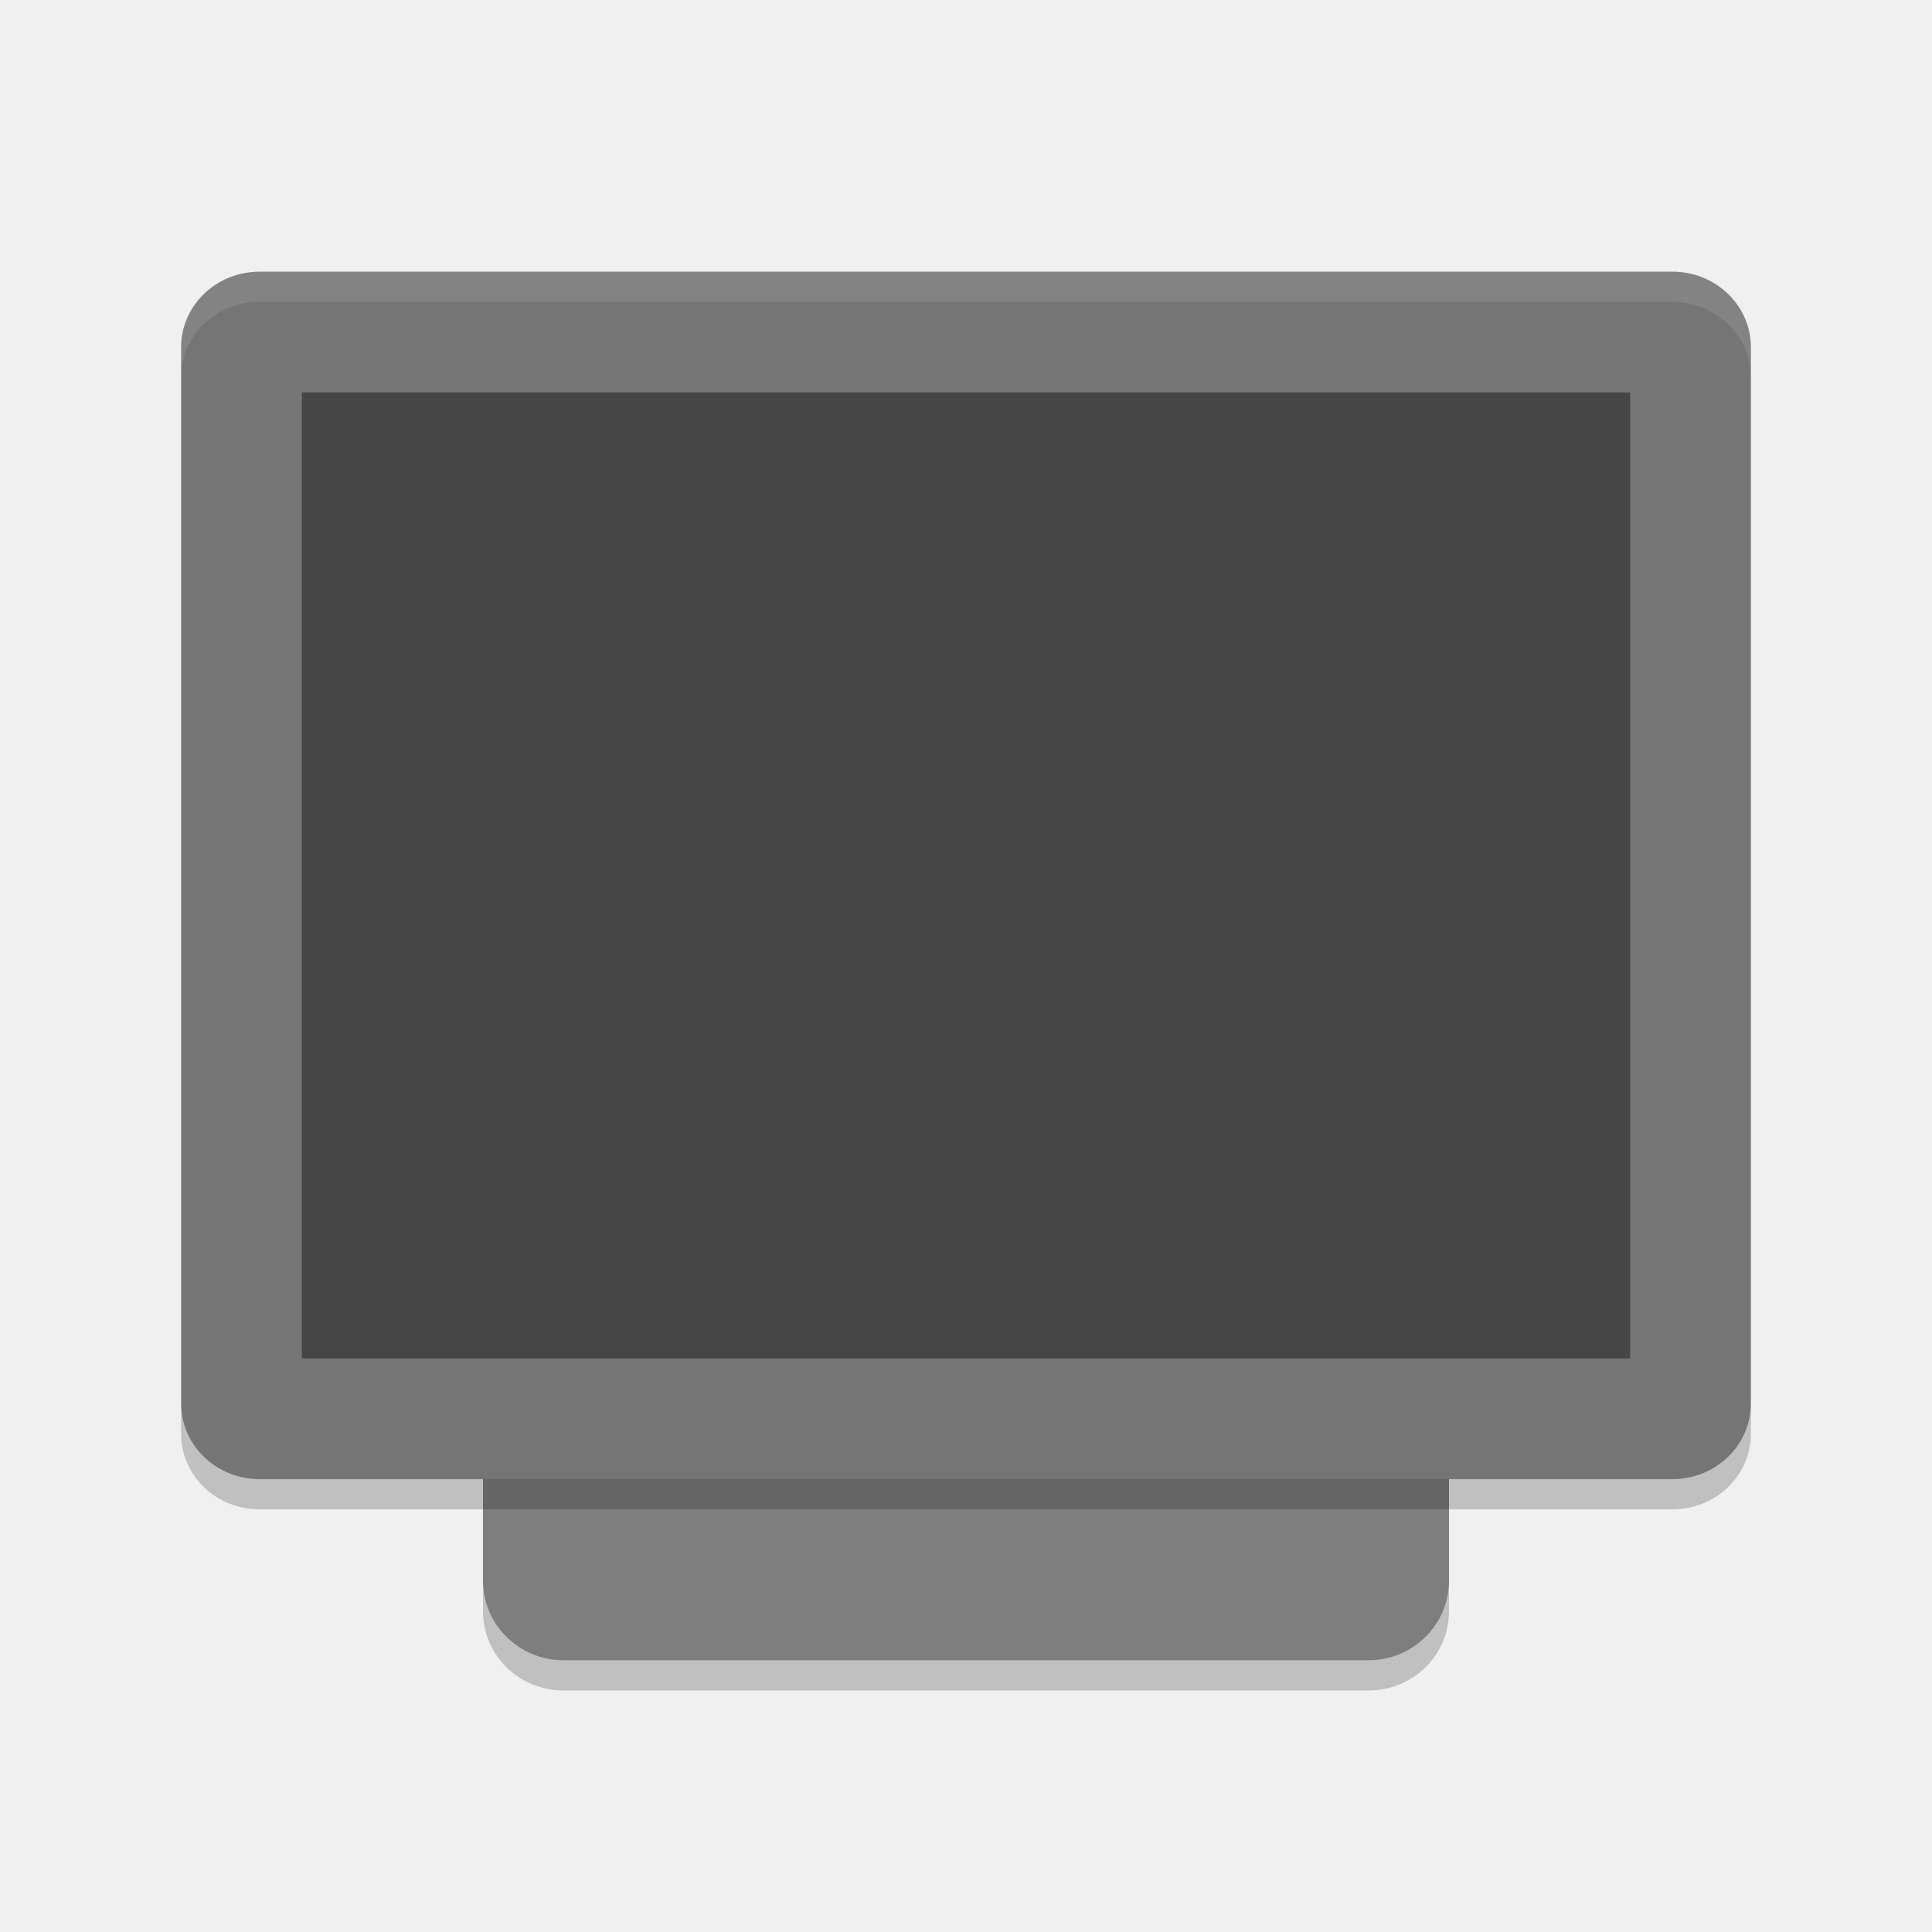
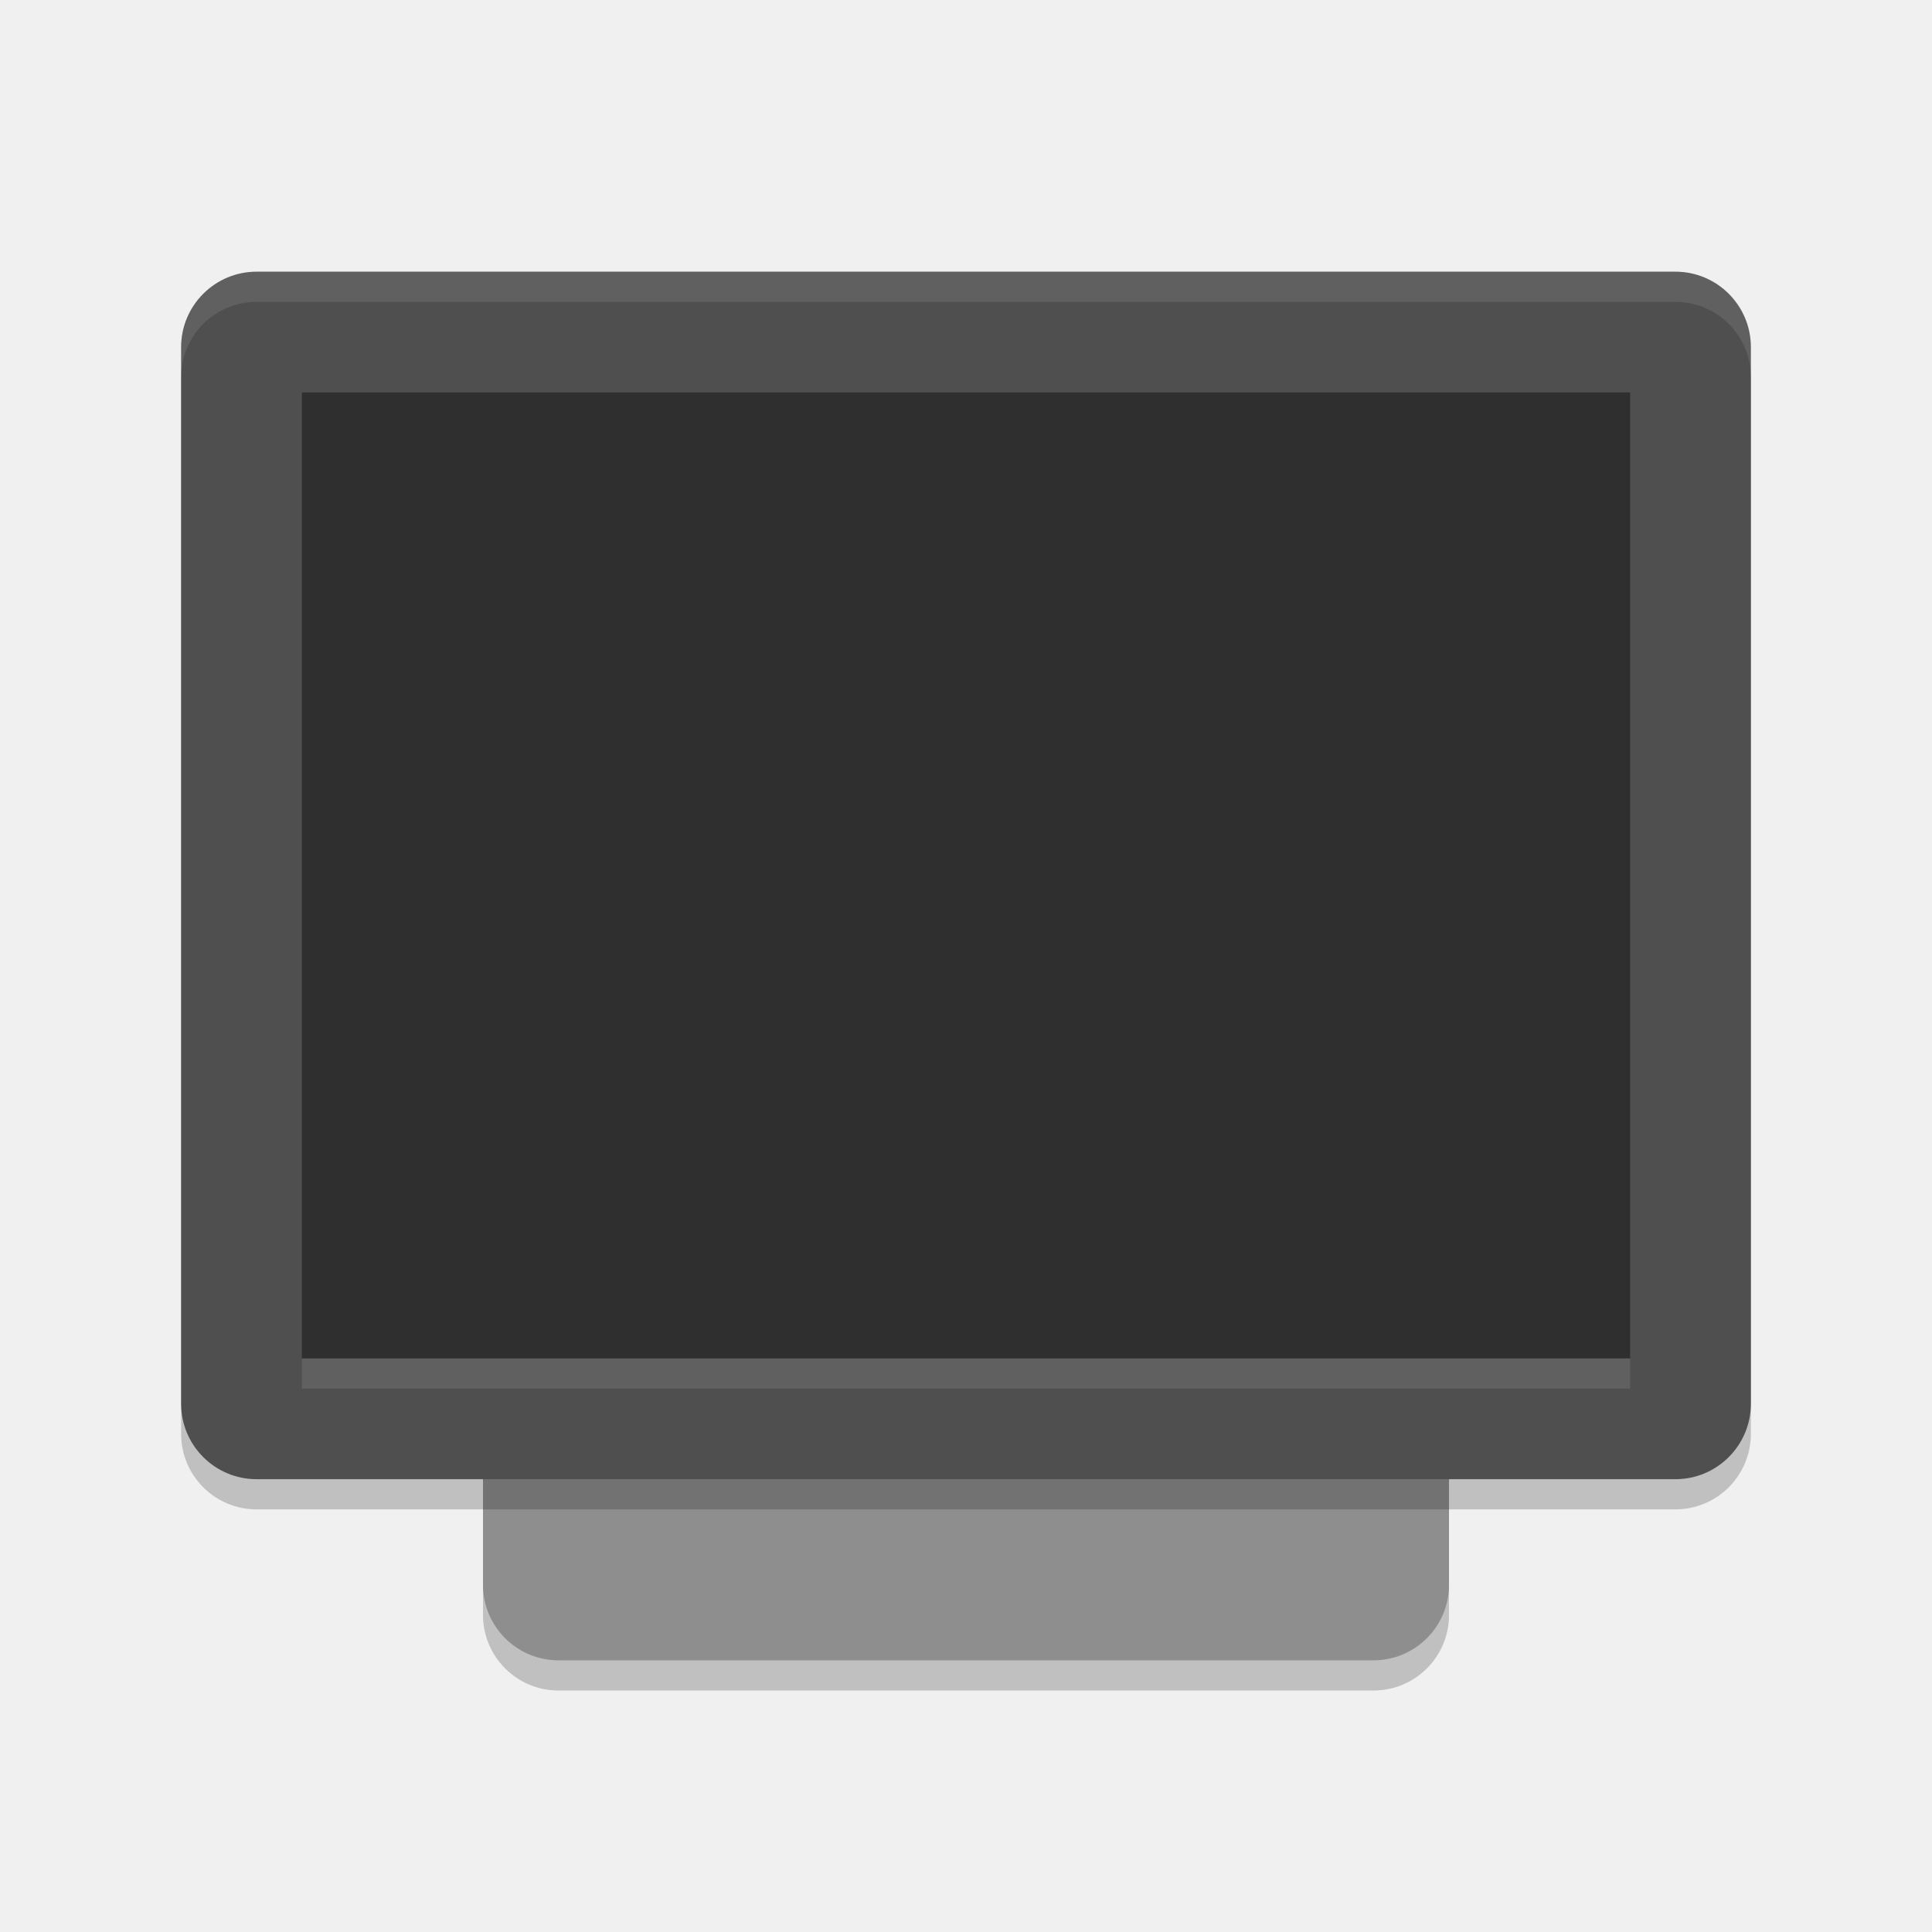
- <svg xmlns="http://www.w3.org/2000/svg" height="64" width="64" version="1">
-   <rect transform="matrix(0,-1,-1,0,0,0)" rx="2.626" ry="2.666" height="32" width="42" y="-48" x="-55" style="fill:#7e7e7e" />
-   <rect ry="2.6" rx="2.5" transform="matrix(0,-1,-1,0,0,0)" height="52" width="40" y="-58" x="-49" style="fill:#757575" />
-   <rect transform="matrix(0,-1,-1,0,0,0)" rx="0" ry="0" height="44" width="32" y="-54" x="-45" style="fill:#464646" />
-   <path style="opacity:0.1;fill:#ffffff" d="M 8.602 9 C 7.161 9 6 10.115 6 11.5 L 6 12.5 C 6 11.115 7.161 10 8.602 10 L 55.396 10 C 56.836 10 58 11.115 58 12.5 L 58 11.5 C 58 10.115 56.838 9 55.398 9 L 8.602 9 z" />
-   <path style="opacity:0.2" d="M 16 52.377 L 16 53.377 C 16 54.831 17.191 56 18.668 56 L 45.332 56 C 46.81 56 48 54.831 48 53.377 L 48 52.377 C 48 53.831 46.81 55 45.332 55 L 18.668 55 C 17.191 55 16 53.831 16 52.377 z" />
-   <path style="opacity:0.2" d="M 6 46.5 L 6 47.5 C 6 48.884 7.161 50 8.602 50 L 55.398 50 C 56.838 50 58 48.884 58 47.5 L 58 46.5 C 58 47.884 56.838 49 55.398 49 L 8.602 49 C 7.161 49 6 47.884 6 46.5 z" />
+ <svg xmlns="http://www.w3.org/2000/svg" width="64" height="64" version="1.1">
+   <rect style="opacity:0.2" width="32" height="42" x="16" y="14" rx="2.5" ry="2.5" />
+   <rect style="fill:#8e8e8e" width="32" height="42" x="16" y="13" rx="2.5" ry="2.5" />
+   <rect style="opacity:0.2" width="52" height="40" x="6" y="10" rx="2.5" ry="2.5" />
+   <rect style="fill:#4f4f4f" width="52" height="40" x="6" y="9" rx="2.5" ry="2.5" />
+   <rect style="opacity:0.4" width="44" height="32" x="10" y="13" rx="0" ry="0" />
+   <rect style="opacity:0.1;fill:#ffffff" width="44" height="1" x="10" y="45" />
+   <path style="fill:#ffffff;opacity:0.1" d="M 8.5 9 C 7.115 9 6 10.115 6 11.5 L 6 12.5 C 6 11.115 7.115 10 8.5 10 L 55.5 10 C 56.885 10 58 11.115 58 12.5 L 58 11.5 C 58 10.115 56.885 9 55.5 9 L 8.5 9 z" />
</svg>
